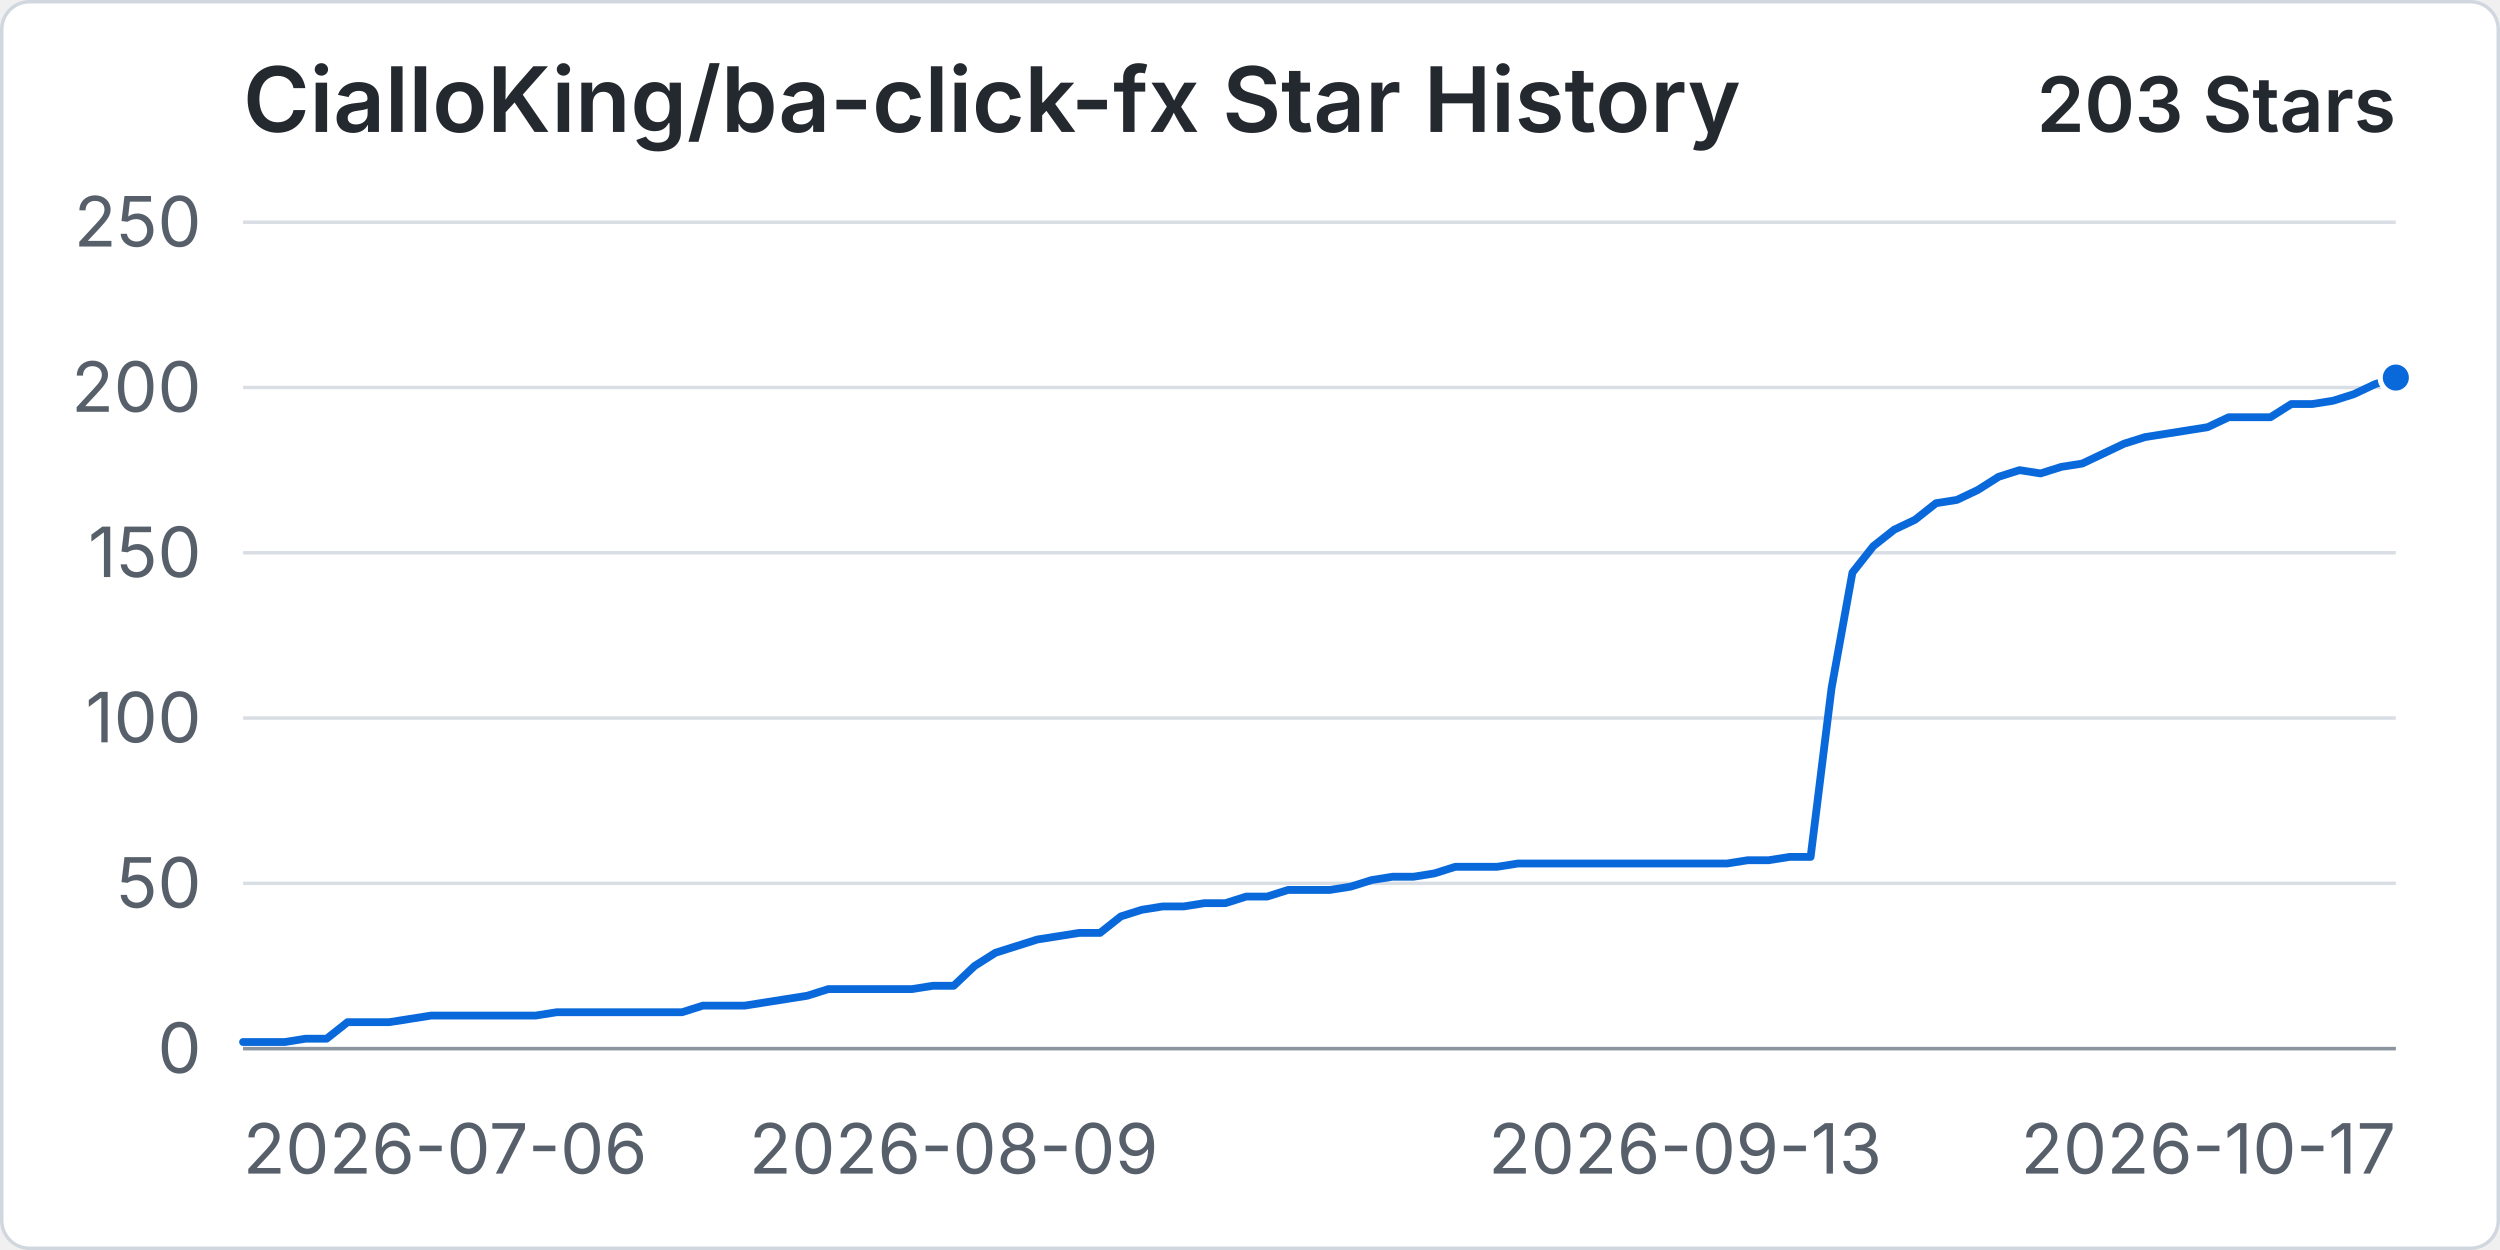
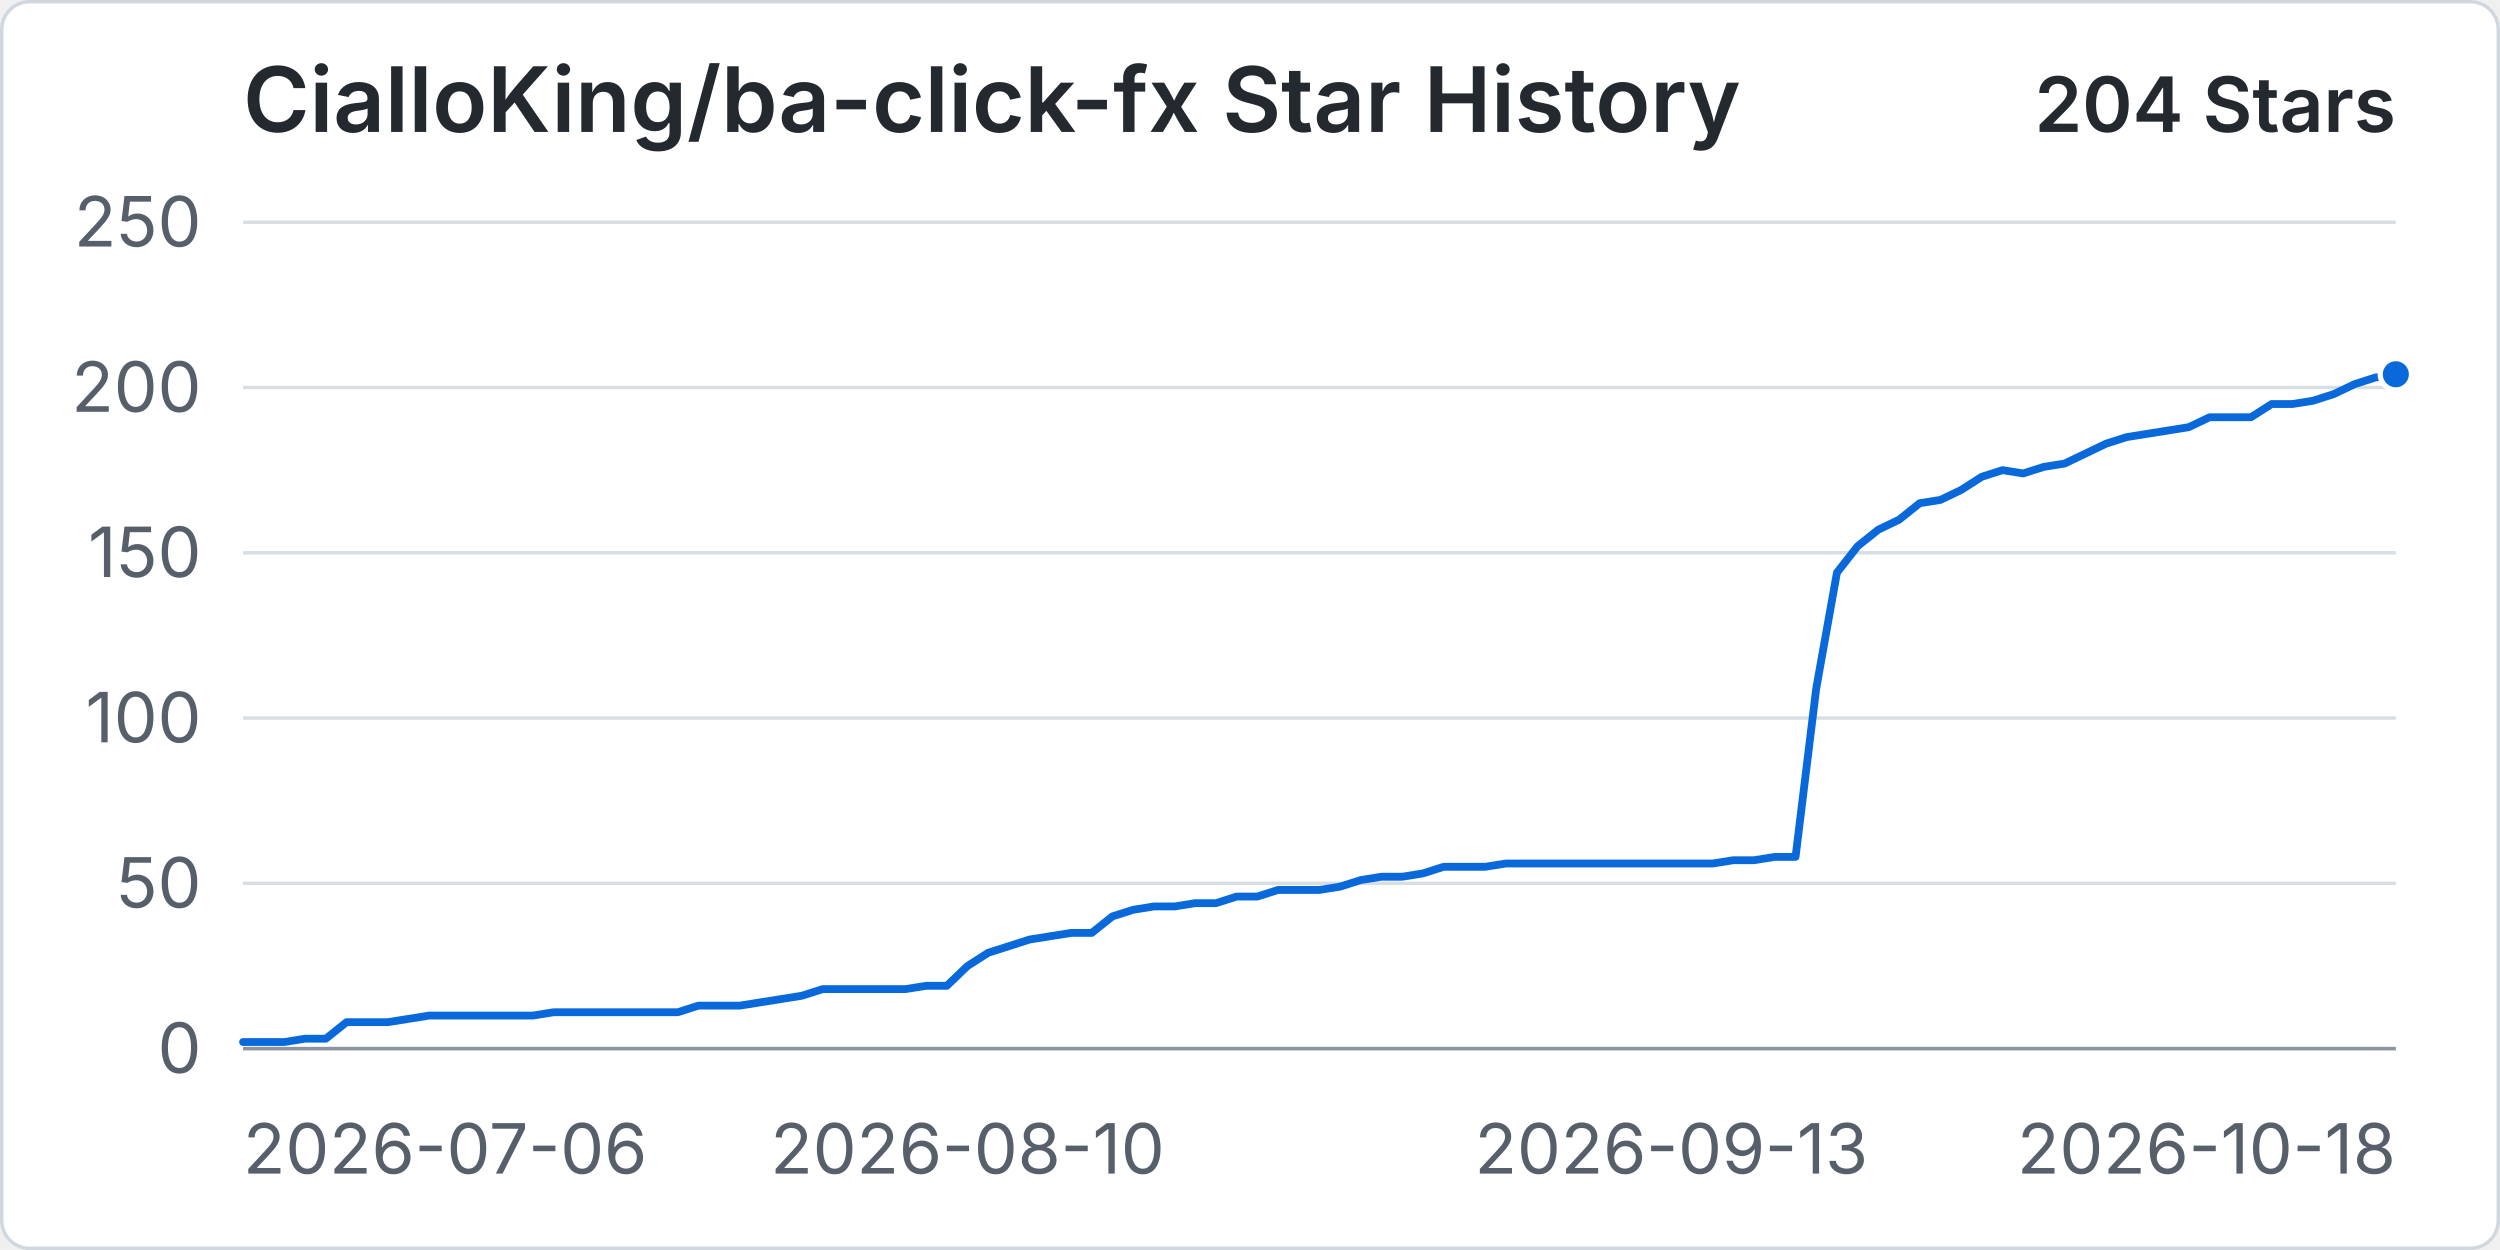
<svg xmlns="http://www.w3.org/2000/svg" width="960" height="480" viewBox="0 0 720 360" role="img" aria-labelledby="title desc">
  <rect x="0.5" y="0.5" width="719" height="359" rx="8" fill="#ffffff" stroke="#d0d7de" />
  <text x="70" y="38" fill="#24292f" font-family="-apple-system, BlinkMacSystemFont, 'Segoe UI', sans-serif" font-size="26" font-weight="600">CialloKing/ba-click-fx Star History</text>
-   <text x="690" y="38" text-anchor="end" fill="#24292f" font-family="-apple-system, BlinkMacSystemFont, 'Segoe UI', sans-serif" font-size="22" font-weight="600">203 Stars</text>
+   <text x="690" y="38" text-anchor="end" fill="#24292f" font-family="-apple-system, BlinkMacSystemFont, 'Segoe UI', sans-serif" font-size="22" font-weight="600">204 Stars</text>
  <line x1="70" y1="302" x2="690" y2="302" stroke="#d8dee4" stroke-width="1" />
  <text x="58" y="309" text-anchor="end" fill="#57606a" font-family="-apple-system, BlinkMacSystemFont, 'Segoe UI', sans-serif" font-size="20">0</text>
  <line x1="70" y1="254.4" x2="690" y2="254.4" stroke="#d8dee4" stroke-width="1" />
  <text x="58" y="261.4" text-anchor="end" fill="#57606a" font-family="-apple-system, BlinkMacSystemFont, 'Segoe UI', sans-serif" font-size="20">50</text>
  <line x1="70" y1="206.8" x2="690" y2="206.8" stroke="#d8dee4" stroke-width="1" />
  <text x="58" y="213.8" text-anchor="end" fill="#57606a" font-family="-apple-system, BlinkMacSystemFont, 'Segoe UI', sans-serif" font-size="20">100</text>
  <line x1="70" y1="159.2" x2="690" y2="159.2" stroke="#d8dee4" stroke-width="1" />
  <text x="58" y="166.2" text-anchor="end" fill="#57606a" font-family="-apple-system, BlinkMacSystemFont, 'Segoe UI', sans-serif" font-size="20">150</text>
  <line x1="70" y1="111.6" x2="690" y2="111.6" stroke="#d8dee4" stroke-width="1" />
  <text x="58" y="118.6" text-anchor="end" fill="#57606a" font-family="-apple-system, BlinkMacSystemFont, 'Segoe UI', sans-serif" font-size="20">200</text>
  <line x1="70" y1="64" x2="690" y2="64" stroke="#d8dee4" stroke-width="1" />
  <text x="58" y="71" text-anchor="end" fill="#57606a" font-family="-apple-system, BlinkMacSystemFont, 'Segoe UI', sans-serif" font-size="20">250</text>
  <line x1="70" y1="302" x2="690" y2="302" stroke="#8c959f" stroke-width="1" />
  <text x="70" y="338" text-anchor="start" fill="#57606a" font-family="-apple-system, BlinkMacSystemFont, 'Segoe UI', sans-serif" font-size="20">2026-07-06</text>
-   <text x="274.66" y="338" text-anchor="middle" fill="#57606a" font-family="-apple-system, BlinkMacSystemFont, 'Segoe UI', sans-serif" font-size="20">2026-08-09</text>
-   <text x="485.34" y="338" text-anchor="middle" fill="#57606a" font-family="-apple-system, BlinkMacSystemFont, 'Segoe UI', sans-serif" font-size="20">2026-09-13</text>
-   <text x="690" y="338" text-anchor="end" fill="#57606a" font-family="-apple-system, BlinkMacSystemFont, 'Segoe UI', sans-serif" font-size="20">2026-10-17</text>
-   <path data-series="stars" d="M 70 300.1 L 76.02 300.1 L 82.04 300.1 L 88.06 299.14 L 94.08 299.14 L 100.1 294.38 L 106.12 294.38 L 112.14 294.38 L 118.16 293.43 L 124.17 292.48 L 130.19 292.48 L 136.21 292.48 L 142.23 292.48 L 148.25 292.48 L 154.27 292.48 L 160.29 291.53 L 166.31 291.53 L 172.33 291.53 L 178.35 291.53 L 184.37 291.53 L 190.39 291.53 L 196.41 291.53 L 202.43 289.62 L 208.45 289.62 L 214.47 289.62 L 220.49 288.67 L 226.5 287.72 L 232.52 286.77 L 238.54 284.86 L 244.56 284.86 L 250.58 284.86 L 256.6 284.86 L 262.62 284.86 L 268.64 283.91 L 274.66 283.91 L 280.68 278.2 L 286.7 274.39 L 292.72 272.49 L 298.74 270.58 L 304.76 269.63 L 310.78 268.68 L 316.8 268.68 L 322.82 263.92 L 328.83 262.02 L 334.85 261.06 L 340.87 261.06 L 346.89 260.11 L 352.91 260.11 L 358.93 258.21 L 364.95 258.21 L 370.97 256.3 L 376.99 256.3 L 383.01 256.3 L 389.03 255.35 L 395.05 253.45 L 401.07 252.5 L 407.09 252.5 L 413.11 251.54 L 419.13 249.64 L 425.15 249.64 L 431.17 249.64 L 437.18 248.69 L 443.2 248.69 L 449.22 248.69 L 455.24 248.69 L 461.26 248.69 L 467.28 248.69 L 473.3 248.69 L 479.32 248.69 L 485.34 248.69 L 491.36 248.69 L 497.38 248.69 L 503.4 247.74 L 509.42 247.74 L 515.44 246.78 L 521.46 246.78 L 527.48 198.23 L 533.5 164.91 L 539.51 157.3 L 545.53 152.54 L 551.55 149.68 L 557.57 144.92 L 563.59 143.97 L 569.61 141.11 L 575.63 137.3 L 581.65 135.4 L 587.67 136.35 L 593.69 134.45 L 599.71 133.5 L 605.73 130.64 L 611.75 127.78 L 617.77 125.88 L 623.79 124.93 L 629.81 123.98 L 635.83 123.02 L 641.84 120.17 L 647.86 120.17 L 653.88 120.17 L 659.9 116.36 L 665.92 116.36 L 671.94 115.41 L 677.96 113.5 L 683.98 110.65 L 690 108.74" fill="none" stroke="#0969da" stroke-width="3" stroke-linecap="round" stroke-linejoin="round" vector-effect="non-scaling-stroke" />
-   <circle data-series="stars" cx="690" cy="108.74" r="4.5" fill="#0969da" stroke="#ffffff" stroke-width="2" vector-effect="non-scaling-stroke" />
+   <text x="278.65" y="338" text-anchor="middle" fill="#57606a" font-family="-apple-system, BlinkMacSystemFont, 'Segoe UI', sans-serif" font-size="20">2026-08-10</text>
+   <text x="481.35" y="338" text-anchor="middle" fill="#57606a" font-family="-apple-system, BlinkMacSystemFont, 'Segoe UI', sans-serif" font-size="20">2026-09-13</text>
+   <text x="690" y="338" text-anchor="end" fill="#57606a" font-family="-apple-system, BlinkMacSystemFont, 'Segoe UI', sans-serif" font-size="20">2026-10-18</text>
+   <path data-series="stars" d="M 70 300.1 L 75.96 300.1 L 81.92 300.1 L 87.88 299.14 L 93.85 299.14 L 99.81 294.38 L 105.77 294.38 L 111.73 294.38 L 117.69 293.43 L 123.65 292.48 L 129.62 292.48 L 135.58 292.48 L 141.54 292.48 L 147.5 292.48 L 153.46 292.48 L 159.42 291.53 L 165.38 291.53 L 171.35 291.53 L 177.31 291.53 L 183.27 291.53 L 189.23 291.53 L 195.19 291.53 L 201.15 289.62 L 207.12 289.62 L 213.08 289.62 L 219.04 288.67 L 225 287.72 L 230.96 286.77 L 236.92 284.86 L 242.88 284.86 L 248.85 284.86 L 254.81 284.86 L 260.77 284.86 L 266.73 283.91 L 272.69 283.91 L 278.65 278.2 L 284.62 274.39 L 290.58 272.49 L 296.54 270.58 L 302.5 269.63 L 308.46 268.68 L 314.42 268.68 L 320.38 263.92 L 326.35 262.02 L 332.31 261.06 L 338.27 261.06 L 344.23 260.11 L 350.19 260.11 L 356.15 258.21 L 362.12 258.21 L 368.08 256.3 L 374.04 256.3 L 380 256.3 L 385.96 255.35 L 391.92 253.45 L 397.88 252.5 L 403.85 252.5 L 409.81 251.54 L 415.77 249.64 L 421.73 249.64 L 427.69 249.64 L 433.65 248.69 L 439.62 248.69 L 445.58 248.69 L 451.54 248.69 L 457.5 248.69 L 463.46 248.69 L 469.42 248.69 L 475.38 248.69 L 481.35 248.69 L 487.31 248.69 L 493.27 248.69 L 499.23 247.74 L 505.19 247.74 L 511.15 246.78 L 517.12 246.78 L 523.08 198.23 L 529.04 164.91 L 535 157.3 L 540.96 152.54 L 546.92 149.68 L 552.88 144.92 L 558.85 143.97 L 564.81 141.11 L 570.77 137.3 L 576.73 135.4 L 582.69 136.35 L 588.65 134.45 L 594.62 133.5 L 600.58 130.64 L 606.54 127.78 L 612.5 125.88 L 618.46 124.93 L 624.42 123.98 L 630.38 123.02 L 636.35 120.17 L 642.31 120.17 L 648.27 120.17 L 654.23 116.36 L 660.19 116.36 L 666.15 115.41 L 672.12 113.5 L 678.08 110.65 L 684.04 108.74 L 690 107.79" fill="none" stroke="#0969da" stroke-width="3" stroke-linecap="round" stroke-linejoin="round" vector-effect="non-scaling-stroke" />
+   <circle data-series="stars" cx="690" cy="107.79" r="4.5" fill="#0969da" stroke="#ffffff" stroke-width="2" vector-effect="non-scaling-stroke" />
</svg>
